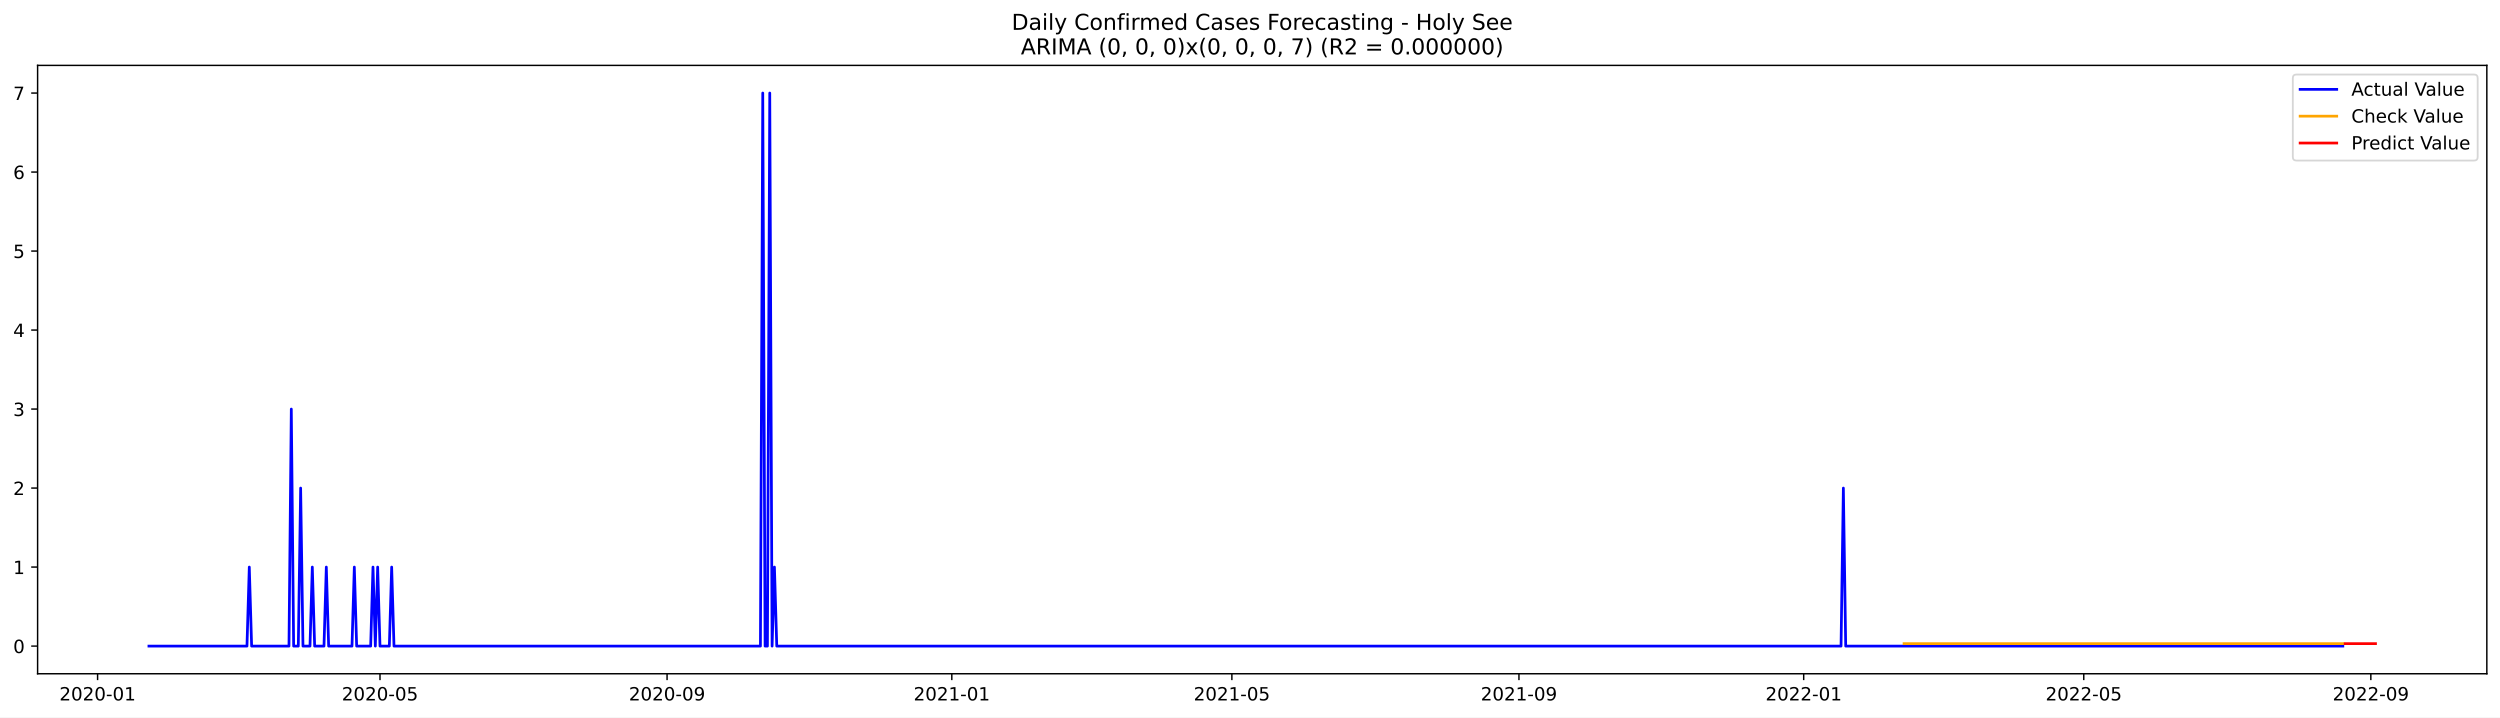
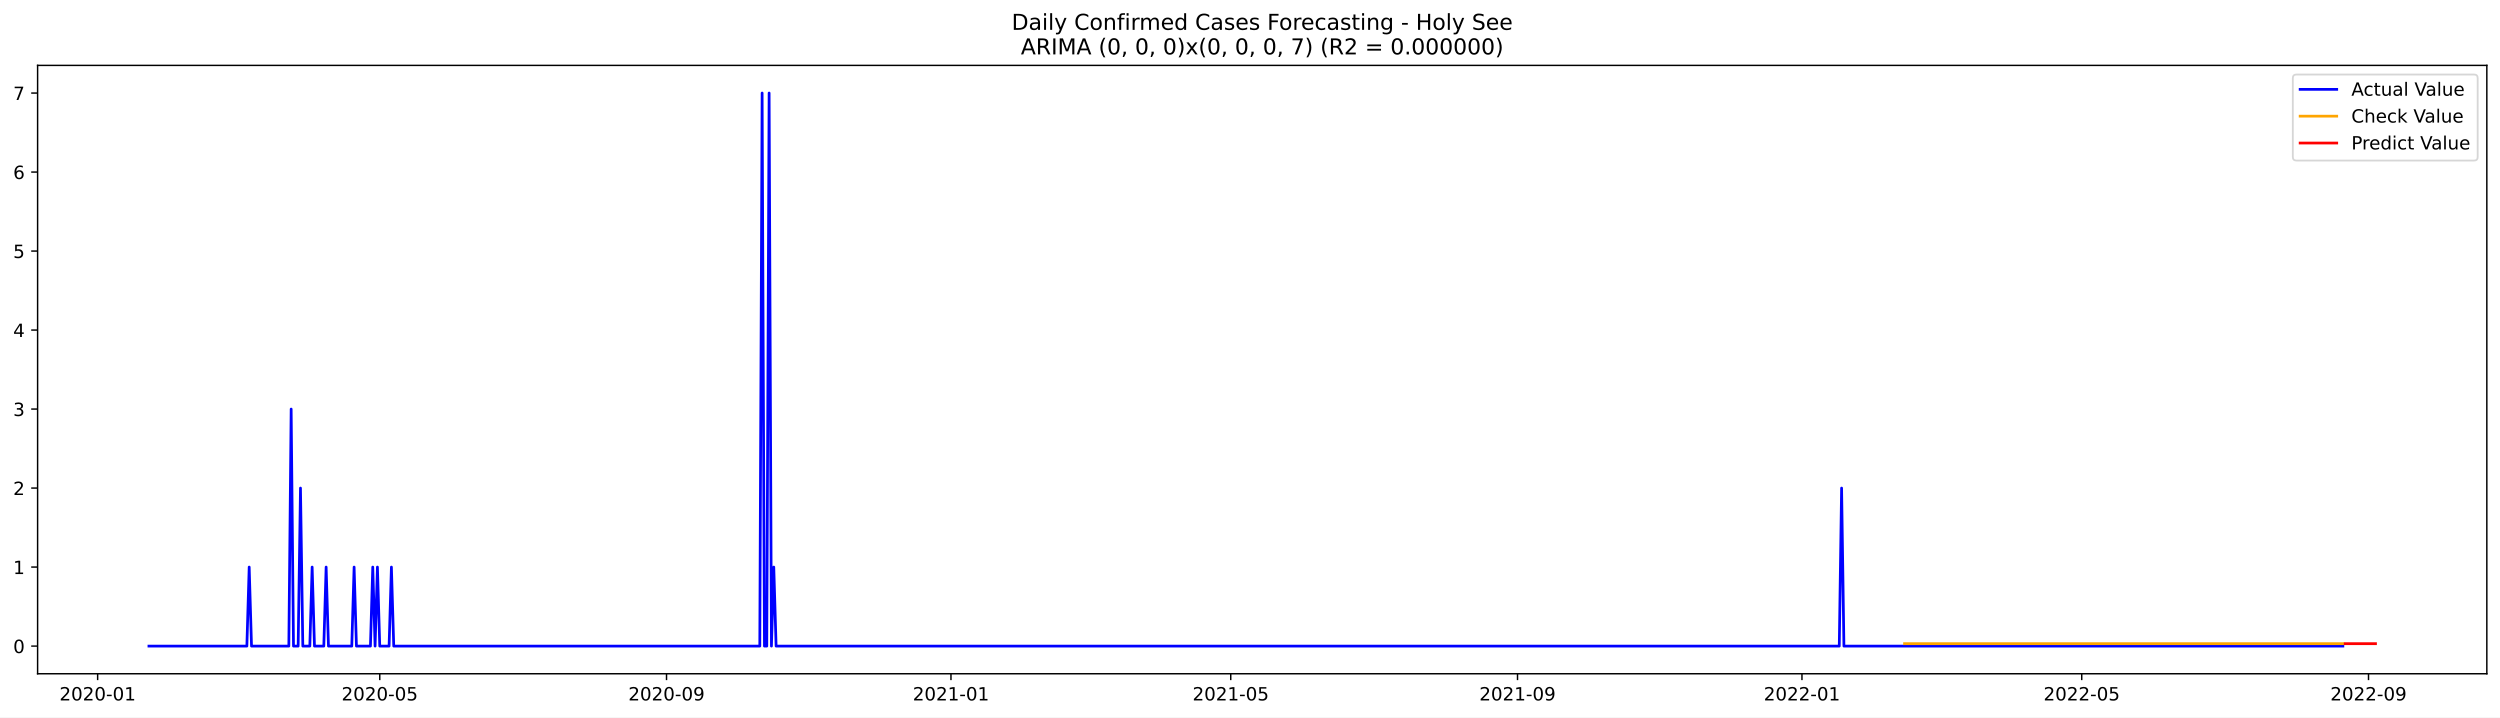
<svg xmlns="http://www.w3.org/2000/svg" xmlns:xlink="http://www.w3.org/1999/xlink" width="1366.963pt" height="392.274pt" viewBox="0 0 1366.963 392.274" version="1.1">
  <defs>
    <style type="text/css">*{stroke-linejoin: round; stroke-linecap: butt}</style>
  </defs>
  <g id="figure_1">
    <g id="patch_1">
      <path d="M 0 392.274  L 1366.963 392.274  L 1366.963 0  L 0 0  z " style="fill: #ffffff" />
    </g>
    <g id="axes_1">
      <g id="patch_2">
        <path d="M 20.562 368.396  L 1359.763 368.396  L 1359.763 35.755  L 20.562 35.755  z " style="fill: #ffffff" />
      </g>
      <g id="matplotlib.axis_1">
        <g id="xtick_1">
          <g id="line2d_1">
            <defs>
-               <path id="m7c134948b4" d="M 0 0  L 0 3.5  " style="stroke: #000000; stroke-width: 0.8" />
+               <path id="m32a6854b67" d="M 0 0  L 0 3.5  " style="stroke: #000000; stroke-width: 0.8" />
            </defs>
            <g>
-               <use xlink:href="#m7c134948b4" x="53.36" y="368.396" style="stroke: #000000; stroke-width: 0.8" />
+               <use xlink:href="#m32a6854b67" x="53.389" y="368.396" style="stroke: #000000; stroke-width: 0.8" />
            </g>
          </g>
          <g id="text_1">
-             <g transform="translate(32.46835 382.9939)scale(0.1 -0.1)">
+             <g transform="translate(32.49775 382.9939)scale(0.1 -0.1)">
              <defs>
                <path id="DejaVuSans-32" d="M 1228 531  L 3431 531  L 3431 0  L 469 0  L 469 531  Q 828 903 1448 1529  Q 2069 2156 2228 2338  Q 2531 2678 2651 2914  Q 2772 3150 2772 3378  Q 2772 3750 2511 3984  Q 2250 4219 1831 4219  Q 1534 4219 1204 4116  Q 875 4013 500 3803  L 500 4441  Q 881 4594 1212 4672  Q 1544 4750 1819 4750  Q 2544 4750 2975 4387  Q 3406 4025 3406 3419  Q 3406 3131 3298 2873  Q 3191 2616 2906 2266  Q 2828 2175 2409 1742  Q 1991 1309 1228 531  z " transform="scale(0.015625)" />
                <path id="DejaVuSans-30" d="M 2034 4250  Q 1547 4250 1301 3770  Q 1056 3291 1056 2328  Q 1056 1369 1301 889  Q 1547 409 2034 409  Q 2525 409 2770 889  Q 3016 1369 3016 2328  Q 3016 3291 2770 3770  Q 2525 4250 2034 4250  z M 2034 4750  Q 2819 4750 3233 4129  Q 3647 3509 3647 2328  Q 3647 1150 3233 529  Q 2819 -91 2034 -91  Q 1250 -91 836 529  Q 422 1150 422 2328  Q 422 3509 836 4129  Q 1250 4750 2034 4750  z " transform="scale(0.015625)" />
                <path id="DejaVuSans-2d" d="M 313 2009  L 1997 2009  L 1997 1497  L 313 1497  L 313 2009  z " transform="scale(0.015625)" />
                <path id="DejaVuSans-31" d="M 794 531  L 1825 531  L 1825 4091  L 703 3866  L 703 4441  L 1819 4666  L 2450 4666  L 2450 531  L 3481 531  L 3481 0  L 794 0  L 794 531  z " transform="scale(0.015625)" />
              </defs>
              <use xlink:href="#DejaVuSans-32" />
              <use xlink:href="#DejaVuSans-30" x="63.623" />
              <use xlink:href="#DejaVuSans-32" x="127.246" />
              <use xlink:href="#DejaVuSans-30" x="190.869" />
              <use xlink:href="#DejaVuSans-2d" x="254.492" />
              <use xlink:href="#DejaVuSans-30" x="290.576" />
              <use xlink:href="#DejaVuSans-31" x="354.199" />
            </g>
          </g>
        </g>
        <g id="xtick_2">
          <g id="line2d_2">
            <g>
-               <use xlink:href="#m7c134948b4" x="207.775" y="368.396" style="stroke: #000000; stroke-width: 0.8" />
+               <use xlink:href="#m32a6854b67" x="207.643" y="368.396" style="stroke: #000000; stroke-width: 0.8" />
            </g>
          </g>
          <g id="text_2">
-             <g transform="translate(186.8834 382.9939)scale(0.1 -0.1)">
+             <g transform="translate(186.7512 382.9939)scale(0.1 -0.1)">
              <defs>
                <path id="DejaVuSans-35" d="M 691 4666  L 3169 4666  L 3169 4134  L 1269 4134  L 1269 2991  Q 1406 3038 1543 3061  Q 1681 3084 1819 3084  Q 2600 3084 3056 2656  Q 3513 2228 3513 1497  Q 3513 744 3044 326  Q 2575 -91 1722 -91  Q 1428 -91 1123 -41  Q 819 9 494 109  L 494 744  Q 775 591 1075 516  Q 1375 441 1709 441  Q 2250 441 2565 725  Q 2881 1009 2881 1497  Q 2881 1984 2565 2268  Q 2250 2553 1709 2553  Q 1456 2553 1204 2497  Q 953 2441 691 2322  L 691 4666  z " transform="scale(0.015625)" />
              </defs>
              <use xlink:href="#DejaVuSans-32" />
              <use xlink:href="#DejaVuSans-30" x="63.623" />
              <use xlink:href="#DejaVuSans-32" x="127.246" />
              <use xlink:href="#DejaVuSans-30" x="190.869" />
              <use xlink:href="#DejaVuSans-2d" x="254.492" />
              <use xlink:href="#DejaVuSans-30" x="290.576" />
              <use xlink:href="#DejaVuSans-35" x="354.199" />
            </g>
          </g>
        </g>
        <g id="xtick_3">
          <g id="line2d_3">
            <g>
-               <use xlink:href="#m7c134948b4" x="364.742" y="368.396" style="stroke: #000000; stroke-width: 0.8" />
+               <use xlink:href="#m32a6854b67" x="364.446" y="368.396" style="stroke: #000000; stroke-width: 0.8" />
            </g>
          </g>
          <g id="text_3">
-             <g transform="translate(343.8509 382.9939)scale(0.1 -0.1)">
+             <g transform="translate(343.5542 382.9939)scale(0.1 -0.1)">
              <defs>
                <path id="DejaVuSans-39" d="M 703 97  L 703 672  Q 941 559 1184 500  Q 1428 441 1663 441  Q 2288 441 2617 861  Q 2947 1281 2994 2138  Q 2813 1869 2534 1725  Q 2256 1581 1919 1581  Q 1219 1581 811 2004  Q 403 2428 403 3163  Q 403 3881 828 4315  Q 1253 4750 1959 4750  Q 2769 4750 3195 4129  Q 3622 3509 3622 2328  Q 3622 1225 3098 567  Q 2575 -91 1691 -91  Q 1453 -91 1209 -44  Q 966 3 703 97  z M 1959 2075  Q 2384 2075 2632 2365  Q 2881 2656 2881 3163  Q 2881 3666 2632 3958  Q 2384 4250 1959 4250  Q 1534 4250 1286 3958  Q 1038 3666 1038 3163  Q 1038 2656 1286 2365  Q 1534 2075 1959 2075  z " transform="scale(0.015625)" />
              </defs>
              <use xlink:href="#DejaVuSans-32" />
              <use xlink:href="#DejaVuSans-30" x="63.623" />
              <use xlink:href="#DejaVuSans-32" x="127.246" />
              <use xlink:href="#DejaVuSans-30" x="190.869" />
              <use xlink:href="#DejaVuSans-2d" x="254.492" />
              <use xlink:href="#DejaVuSans-30" x="290.576" />
              <use xlink:href="#DejaVuSans-39" x="354.199" />
            </g>
          </g>
        </g>
        <g id="xtick_4">
          <g id="line2d_4">
            <g>
-               <use xlink:href="#m7c134948b4" x="520.434" y="368.396" style="stroke: #000000; stroke-width: 0.8" />
+               <use xlink:href="#m32a6854b67" x="519.974" y="368.396" style="stroke: #000000; stroke-width: 0.8" />
            </g>
          </g>
          <g id="text_4">
-             <g transform="translate(499.5421 382.9939)scale(0.1 -0.1)">
+             <g transform="translate(499.0824 382.9939)scale(0.1 -0.1)">
              <use xlink:href="#DejaVuSans-32" />
              <use xlink:href="#DejaVuSans-30" x="63.623" />
              <use xlink:href="#DejaVuSans-32" x="127.246" />
              <use xlink:href="#DejaVuSans-31" x="190.869" />
              <use xlink:href="#DejaVuSans-2d" x="254.492" />
              <use xlink:href="#DejaVuSans-30" x="290.576" />
              <use xlink:href="#DejaVuSans-31" x="354.199" />
            </g>
          </g>
        </g>
        <g id="xtick_5">
          <g id="line2d_5">
            <g>
-               <use xlink:href="#m7c134948b4" x="673.572" y="368.396" style="stroke: #000000; stroke-width: 0.8" />
+               <use xlink:href="#m32a6854b67" x="672.952" y="368.396" style="stroke: #000000; stroke-width: 0.8" />
            </g>
          </g>
          <g id="text_5">
-             <g transform="translate(652.681 382.9939)scale(0.1 -0.1)">
+             <g transform="translate(652.061 382.9939)scale(0.1 -0.1)">
              <use xlink:href="#DejaVuSans-32" />
              <use xlink:href="#DejaVuSans-30" x="63.623" />
              <use xlink:href="#DejaVuSans-32" x="127.246" />
              <use xlink:href="#DejaVuSans-31" x="190.869" />
              <use xlink:href="#DejaVuSans-2d" x="254.492" />
              <use xlink:href="#DejaVuSans-30" x="290.576" />
              <use xlink:href="#DejaVuSans-35" x="354.199" />
            </g>
          </g>
        </g>
        <g id="xtick_6">
          <g id="line2d_6">
            <g>
-               <use xlink:href="#m7c134948b4" x="830.54" y="368.396" style="stroke: #000000; stroke-width: 0.8" />
+               <use xlink:href="#m32a6854b67" x="829.755" y="368.396" style="stroke: #000000; stroke-width: 0.8" />
            </g>
          </g>
          <g id="text_6">
-             <g transform="translate(809.6485 382.9939)scale(0.1 -0.1)">
+             <g transform="translate(808.864 382.9939)scale(0.1 -0.1)">
              <use xlink:href="#DejaVuSans-32" />
              <use xlink:href="#DejaVuSans-30" x="63.623" />
              <use xlink:href="#DejaVuSans-32" x="127.246" />
              <use xlink:href="#DejaVuSans-31" x="190.869" />
              <use xlink:href="#DejaVuSans-2d" x="254.492" />
              <use xlink:href="#DejaVuSans-30" x="290.576" />
              <use xlink:href="#DejaVuSans-39" x="354.199" />
            </g>
          </g>
        </g>
        <g id="xtick_7">
          <g id="line2d_7">
            <g>
-               <use xlink:href="#m7c134948b4" x="986.231" y="368.396" style="stroke: #000000; stroke-width: 0.8" />
+               <use xlink:href="#m32a6854b67" x="985.284" y="368.396" style="stroke: #000000; stroke-width: 0.8" />
            </g>
          </g>
          <g id="text_7">
-             <g transform="translate(965.3397 382.9939)scale(0.1 -0.1)">
+             <g transform="translate(964.3923 382.9939)scale(0.1 -0.1)">
              <use xlink:href="#DejaVuSans-32" />
              <use xlink:href="#DejaVuSans-30" x="63.623" />
              <use xlink:href="#DejaVuSans-32" x="127.246" />
              <use xlink:href="#DejaVuSans-32" x="190.869" />
              <use xlink:href="#DejaVuSans-2d" x="254.492" />
              <use xlink:href="#DejaVuSans-30" x="290.576" />
              <use xlink:href="#DejaVuSans-31" x="354.199" />
            </g>
          </g>
        </g>
        <g id="xtick_8">
          <g id="line2d_8">
            <g>
-               <use xlink:href="#m7c134948b4" x="1139.37" y="368.396" style="stroke: #000000; stroke-width: 0.8" />
+               <use xlink:href="#m32a6854b67" x="1138.262" y="368.396" style="stroke: #000000; stroke-width: 0.8" />
            </g>
          </g>
          <g id="text_8">
-             <g transform="translate(1118.479 382.9939)scale(0.1 -0.1)">
+             <g transform="translate(1117.371 382.9939)scale(0.1 -0.1)">
              <use xlink:href="#DejaVuSans-32" />
              <use xlink:href="#DejaVuSans-30" x="63.623" />
              <use xlink:href="#DejaVuSans-32" x="127.246" />
              <use xlink:href="#DejaVuSans-32" x="190.869" />
              <use xlink:href="#DejaVuSans-2d" x="254.492" />
              <use xlink:href="#DejaVuSans-30" x="290.576" />
              <use xlink:href="#DejaVuSans-35" x="354.199" />
            </g>
          </g>
        </g>
        <g id="xtick_9">
          <g id="line2d_9">
            <g>
-               <use xlink:href="#m7c134948b4" x="1296.337" y="368.396" style="stroke: #000000; stroke-width: 0.8" />
+               <use xlink:href="#m32a6854b67" x="1295.065" y="368.396" style="stroke: #000000; stroke-width: 0.8" />
            </g>
          </g>
          <g id="text_9">
-             <g transform="translate(1275.446 382.9939)scale(0.1 -0.1)">
+             <g transform="translate(1274.174 382.9939)scale(0.1 -0.1)">
              <use xlink:href="#DejaVuSans-32" />
              <use xlink:href="#DejaVuSans-30" x="63.623" />
              <use xlink:href="#DejaVuSans-32" x="127.246" />
              <use xlink:href="#DejaVuSans-32" x="190.869" />
              <use xlink:href="#DejaVuSans-2d" x="254.492" />
              <use xlink:href="#DejaVuSans-30" x="290.576" />
              <use xlink:href="#DejaVuSans-39" x="354.199" />
            </g>
          </g>
        </g>
      </g>
      <g id="matplotlib.axis_2">
        <g id="ytick_1">
          <g id="line2d_10">
            <defs>
-               <path id="me460937e36" d="M 0 0  L -3.5 0  " style="stroke: #000000; stroke-width: 0.8" />
+               <path id="m4311c26db4" d="M 0 0  L -3.5 0  " style="stroke: #000000; stroke-width: 0.8" />
            </defs>
            <g>
-               <use xlink:href="#me460937e36" x="20.562" y="353.276" style="stroke: #000000; stroke-width: 0.8" />
+               <use xlink:href="#m4311c26db4" x="20.562" y="353.276" style="stroke: #000000; stroke-width: 0.8" />
            </g>
          </g>
          <g id="text_10">
            <g transform="translate(7.2 357.0747)scale(0.1 -0.1)">
              <use xlink:href="#DejaVuSans-30" />
            </g>
          </g>
        </g>
        <g id="ytick_2">
          <g id="line2d_11">
            <g>
-               <use xlink:href="#me460937e36" x="20.562" y="310.075" style="stroke: #000000; stroke-width: 0.8" />
+               <use xlink:href="#m4311c26db4" x="20.562" y="310.075" style="stroke: #000000; stroke-width: 0.8" />
            </g>
          </g>
          <g id="text_11">
            <g transform="translate(7.2 313.8747)scale(0.1 -0.1)">
              <use xlink:href="#DejaVuSans-31" />
            </g>
          </g>
        </g>
        <g id="ytick_3">
          <g id="line2d_12">
            <g>
-               <use xlink:href="#me460937e36" x="20.562" y="266.875" style="stroke: #000000; stroke-width: 0.8" />
+               <use xlink:href="#m4311c26db4" x="20.562" y="266.875" style="stroke: #000000; stroke-width: 0.8" />
            </g>
          </g>
          <g id="text_12">
            <g transform="translate(7.2 270.6747)scale(0.1 -0.1)">
              <use xlink:href="#DejaVuSans-32" />
            </g>
          </g>
        </g>
        <g id="ytick_4">
          <g id="line2d_13">
            <g>
-               <use xlink:href="#me460937e36" x="20.562" y="223.675" style="stroke: #000000; stroke-width: 0.8" />
+               <use xlink:href="#m4311c26db4" x="20.562" y="223.675" style="stroke: #000000; stroke-width: 0.8" />
            </g>
          </g>
          <g id="text_13">
            <g transform="translate(7.2 227.4747)scale(0.1 -0.1)">
              <defs>
                <path id="DejaVuSans-33" d="M 2597 2516  Q 3050 2419 3304 2112  Q 3559 1806 3559 1356  Q 3559 666 3084 287  Q 2609 -91 1734 -91  Q 1441 -91 1130 -33  Q 819 25 488 141  L 488 750  Q 750 597 1062 519  Q 1375 441 1716 441  Q 2309 441 2620 675  Q 2931 909 2931 1356  Q 2931 1769 2642 2001  Q 2353 2234 1838 2234  L 1294 2234  L 1294 2753  L 1863 2753  Q 2328 2753 2575 2939  Q 2822 3125 2822 3475  Q 2822 3834 2567 4026  Q 2313 4219 1838 4219  Q 1578 4219 1281 4162  Q 984 4106 628 3988  L 628 4550  Q 988 4650 1302 4700  Q 1616 4750 1894 4750  Q 2613 4750 3031 4423  Q 3450 4097 3450 3541  Q 3450 3153 3228 2886  Q 3006 2619 2597 2516  z " transform="scale(0.015625)" />
              </defs>
              <use xlink:href="#DejaVuSans-33" />
            </g>
          </g>
        </g>
        <g id="ytick_5">
          <g id="line2d_14">
            <g>
-               <use xlink:href="#me460937e36" x="20.562" y="180.476" style="stroke: #000000; stroke-width: 0.8" />
+               <use xlink:href="#m4311c26db4" x="20.562" y="180.476" style="stroke: #000000; stroke-width: 0.8" />
            </g>
          </g>
          <g id="text_14">
            <g transform="translate(7.2 184.2747)scale(0.1 -0.1)">
              <defs>
                <path id="DejaVuSans-34" d="M 2419 4116  L 825 1625  L 2419 1625  L 2419 4116  z M 2253 4666  L 3047 4666  L 3047 1625  L 3713 1625  L 3713 1100  L 3047 1100  L 3047 0  L 2419 0  L 2419 1100  L 313 1100  L 313 1709  L 2253 4666  z " transform="scale(0.015625)" />
              </defs>
              <use xlink:href="#DejaVuSans-34" />
            </g>
          </g>
        </g>
        <g id="ytick_6">
          <g id="line2d_15">
            <g>
-               <use xlink:href="#me460937e36" x="20.562" y="137.275" style="stroke: #000000; stroke-width: 0.8" />
+               <use xlink:href="#m4311c26db4" x="20.562" y="137.275" style="stroke: #000000; stroke-width: 0.8" />
            </g>
          </g>
          <g id="text_15">
            <g transform="translate(7.2 141.0747)scale(0.1 -0.1)">
              <use xlink:href="#DejaVuSans-35" />
            </g>
          </g>
        </g>
        <g id="ytick_7">
          <g id="line2d_16">
            <g>
-               <use xlink:href="#me460937e36" x="20.562" y="94.076" style="stroke: #000000; stroke-width: 0.8" />
+               <use xlink:href="#m4311c26db4" x="20.562" y="94.076" style="stroke: #000000; stroke-width: 0.8" />
            </g>
          </g>
          <g id="text_16">
            <g transform="translate(7.2 97.87472)scale(0.1 -0.1)">
              <defs>
                <path id="DejaVuSans-36" d="M 2113 2584  Q 1688 2584 1439 2293  Q 1191 2003 1191 1497  Q 1191 994 1439 701  Q 1688 409 2113 409  Q 2538 409 2786 701  Q 3034 994 3034 1497  Q 3034 2003 2786 2293  Q 2538 2584 2113 2584  z M 3366 4563  L 3366 3988  Q 3128 4100 2886 4159  Q 2644 4219 2406 4219  Q 1781 4219 1451 3797  Q 1122 3375 1075 2522  Q 1259 2794 1537 2939  Q 1816 3084 2150 3084  Q 2853 3084 3261 2657  Q 3669 2231 3669 1497  Q 3669 778 3244 343  Q 2819 -91 2113 -91  Q 1303 -91 875 529  Q 447 1150 447 2328  Q 447 3434 972 4092  Q 1497 4750 2381 4750  Q 2619 4750 2861 4703  Q 3103 4656 3366 4563  z " transform="scale(0.015625)" />
              </defs>
              <use xlink:href="#DejaVuSans-36" />
            </g>
          </g>
        </g>
        <g id="ytick_8">
          <g id="line2d_17">
            <g>
-               <use xlink:href="#me460937e36" x="20.562" y="50.876" style="stroke: #000000; stroke-width: 0.8" />
+               <use xlink:href="#m4311c26db4" x="20.562" y="50.876" style="stroke: #000000; stroke-width: 0.8" />
            </g>
          </g>
          <g id="text_17">
            <g transform="translate(7.2 54.67472)scale(0.1 -0.1)">
              <defs>
                <path id="DejaVuSans-37" d="M 525 4666  L 3525 4666  L 3525 4397  L 1831 0  L 1172 0  L 2766 4134  L 525 4134  L 525 4666  z " transform="scale(0.015625)" />
              </defs>
              <use xlink:href="#DejaVuSans-37" />
            </g>
          </g>
        </g>
      </g>
      <g id="line2d_18">
-         <path d="M 81.435 353.276  L 135.034 353.276  L 136.31 310.075  L 137.586 353.276  L 158.005 353.276  L 159.281 223.675  L 160.557 353.276  L 163.109 353.276  L 164.385 266.875  L 165.662 353.276  L 169.49 353.276  L 170.766 310.075  L 172.042 353.276  L 177.147 353.276  L 178.423 310.075  L 179.699 353.276  L 192.461 353.276  L 193.737 310.075  L 195.013 353.276  L 202.67 353.276  L 203.946 310.075  L 205.223 353.276  L 206.499 310.075  L 207.775 353.276  L 212.879 353.276  L 214.156 310.075  L 215.432 353.276  L 415.789 353.276  L 417.065 50.876  L 418.341 353.276  L 419.617 353.276  L 420.893 50.876  L 422.169 353.276  L 423.446 310.075  L 424.722 353.276  L 1006.65 353.276  L 1007.926 266.875  L 1009.202 353.276  L 1281.024 353.276  L 1281.024 353.276  " clip-path="url(#pff44c7603a)" style="fill: none; stroke: #0000ff; stroke-width: 1.5; stroke-linecap: square" />
+         <path d="M 81.435 353.276  L 134.978 353.276  L 136.253 310.075  L 137.527 353.276  L 157.925 353.276  L 159.199 223.675  L 160.474 353.276  L 163.024 353.276  L 164.299 266.875  L 165.573 353.276  L 169.398 353.276  L 170.673 310.075  L 171.948 353.276  L 177.047 353.276  L 178.322 310.075  L 179.596 353.276  L 192.345 353.276  L 193.62 310.075  L 194.894 353.276  L 202.543 353.276  L 203.818 310.075  L 205.093 353.276  L 206.368 310.075  L 207.643 353.276  L 212.742 353.276  L 214.017 310.075  L 215.291 353.276  L 415.438 353.276  L 416.713 50.876  L 417.988 353.276  L 419.263 353.276  L 420.538 50.876  L 421.813 353.276  L 423.087 310.075  L 424.362 353.276  L 1005.681 353.276  L 1006.956 266.875  L 1008.23 353.276  L 1281.042 353.276  L 1281.042 353.276  " clip-path="url(#pfc7b8357af)" style="fill: none; stroke: #0000ff; stroke-width: 1.5; stroke-linecap: square" />
      </g>
      <g id="line2d_19">
-         <path d="M 1041.106 351.944  L 1281.024 351.944  L 1281.024 351.944  " clip-path="url(#pff44c7603a)" style="fill: none; stroke: #ffa500; stroke-width: 1.5; stroke-linecap: square" />
+         <path d="M 1041.376 351.946  L 1281.042 351.946  L 1281.042 351.946  " clip-path="url(#pfc7b8357af)" style="fill: none; stroke: #ffa500; stroke-width: 1.5; stroke-linecap: square" />
      </g>
      <g id="line2d_20">
-         <path d="M 1282.3 351.944  L 1283.576 351.944  L 1284.852 351.944  L 1286.128 351.944  L 1287.404 351.944  L 1288.681 351.944  L 1289.957 351.944  L 1291.233 351.944  L 1292.509 351.944  L 1293.785 351.944  L 1295.061 351.944  L 1296.337 351.944  L 1297.614 351.944  L 1298.89 351.944  " clip-path="url(#pff44c7603a)" style="fill: none; stroke: #ff0000; stroke-width: 1.5; stroke-linecap: square" />
+         <path d="M 1282.317 351.946  L 1283.592 351.946  L 1284.867 351.946  L 1286.142 351.946  L 1287.416 351.946  L 1288.691 351.946  L 1289.966 351.946  L 1291.241 351.946  L 1292.516 351.946  L 1293.79 351.946  L 1295.065 351.946  L 1296.34 351.946  L 1297.615 351.946  L 1298.89 351.946  " clip-path="url(#pfc7b8357af)" style="fill: none; stroke: #ff0000; stroke-width: 1.5; stroke-linecap: square" />
      </g>
      <g id="patch_3">
        <path d="M 20.562 368.396  L 20.562 35.755  " style="fill: none; stroke: #000000; stroke-width: 0.8; stroke-linejoin: miter; stroke-linecap: square" />
      </g>
      <g id="patch_4">
        <path d="M 1359.763 368.396  L 1359.763 35.755  " style="fill: none; stroke: #000000; stroke-width: 0.8; stroke-linejoin: miter; stroke-linecap: square" />
      </g>
      <g id="patch_5">
        <path d="M 20.562 368.396  L 1359.763 368.396  " style="fill: none; stroke: #000000; stroke-width: 0.8; stroke-linejoin: miter; stroke-linecap: square" />
      </g>
      <g id="patch_6">
        <path d="M 20.562 35.755  L 1359.763 35.755  " style="fill: none; stroke: #000000; stroke-width: 0.8; stroke-linejoin: miter; stroke-linecap: square" />
      </g>
      <g id="text_18">
        <g transform="translate(553.1609 16.31812)scale(0.12 -0.12)">
          <defs>
            <path id="DejaVuSans-44" d="M 1259 4147  L 1259 519  L 2022 519  Q 2988 519 3436 956  Q 3884 1394 3884 2338  Q 3884 3275 3436 3711  Q 2988 4147 2022 4147  L 1259 4147  z M 628 4666  L 1925 4666  Q 3281 4666 3915 4102  Q 4550 3538 4550 2338  Q 4550 1131 3912 565  Q 3275 0 1925 0  L 628 0  L 628 4666  z " transform="scale(0.015625)" />
            <path id="DejaVuSans-61" d="M 2194 1759  Q 1497 1759 1228 1600  Q 959 1441 959 1056  Q 959 750 1161 570  Q 1363 391 1709 391  Q 2188 391 2477 730  Q 2766 1069 2766 1631  L 2766 1759  L 2194 1759  z M 3341 1997  L 3341 0  L 2766 0  L 2766 531  Q 2569 213 2275 61  Q 1981 -91 1556 -91  Q 1019 -91 701 211  Q 384 513 384 1019  Q 384 1609 779 1909  Q 1175 2209 1959 2209  L 2766 2209  L 2766 2266  Q 2766 2663 2505 2880  Q 2244 3097 1772 3097  Q 1472 3097 1187 3025  Q 903 2953 641 2809  L 641 3341  Q 956 3463 1253 3523  Q 1550 3584 1831 3584  Q 2591 3584 2966 3190  Q 3341 2797 3341 1997  z " transform="scale(0.015625)" />
            <path id="DejaVuSans-69" d="M 603 3500  L 1178 3500  L 1178 0  L 603 0  L 603 3500  z M 603 4863  L 1178 4863  L 1178 4134  L 603 4134  L 603 4863  z " transform="scale(0.015625)" />
            <path id="DejaVuSans-6c" d="M 603 4863  L 1178 4863  L 1178 0  L 603 0  L 603 4863  z " transform="scale(0.015625)" />
            <path id="DejaVuSans-79" d="M 2059 -325  Q 1816 -950 1584 -1140  Q 1353 -1331 966 -1331  L 506 -1331  L 506 -850  L 844 -850  Q 1081 -850 1212 -737  Q 1344 -625 1503 -206  L 1606 56  L 191 3500  L 800 3500  L 1894 763  L 2988 3500  L 3597 3500  L 2059 -325  z " transform="scale(0.015625)" />
            <path id="DejaVuSans-20" transform="scale(0.015625)" />
            <path id="DejaVuSans-43" d="M 4122 4306  L 4122 3641  Q 3803 3938 3442 4084  Q 3081 4231 2675 4231  Q 1875 4231 1450 3742  Q 1025 3253 1025 2328  Q 1025 1406 1450 917  Q 1875 428 2675 428  Q 3081 428 3442 575  Q 3803 722 4122 1019  L 4122 359  Q 3791 134 3420 21  Q 3050 -91 2638 -91  Q 1578 -91 968 557  Q 359 1206 359 2328  Q 359 3453 968 4101  Q 1578 4750 2638 4750  Q 3056 4750 3426 4639  Q 3797 4528 4122 4306  z " transform="scale(0.015625)" />
            <path id="DejaVuSans-6f" d="M 1959 3097  Q 1497 3097 1228 2736  Q 959 2375 959 1747  Q 959 1119 1226 758  Q 1494 397 1959 397  Q 2419 397 2687 759  Q 2956 1122 2956 1747  Q 2956 2369 2687 2733  Q 2419 3097 1959 3097  z M 1959 3584  Q 2709 3584 3137 3096  Q 3566 2609 3566 1747  Q 3566 888 3137 398  Q 2709 -91 1959 -91  Q 1206 -91 779 398  Q 353 888 353 1747  Q 353 2609 779 3096  Q 1206 3584 1959 3584  z " transform="scale(0.015625)" />
            <path id="DejaVuSans-6e" d="M 3513 2113  L 3513 0  L 2938 0  L 2938 2094  Q 2938 2591 2744 2837  Q 2550 3084 2163 3084  Q 1697 3084 1428 2787  Q 1159 2491 1159 1978  L 1159 0  L 581 0  L 581 3500  L 1159 3500  L 1159 2956  Q 1366 3272 1645 3428  Q 1925 3584 2291 3584  Q 2894 3584 3203 3211  Q 3513 2838 3513 2113  z " transform="scale(0.015625)" />
            <path id="DejaVuSans-66" d="M 2375 4863  L 2375 4384  L 1825 4384  Q 1516 4384 1395 4259  Q 1275 4134 1275 3809  L 1275 3500  L 2222 3500  L 2222 3053  L 1275 3053  L 1275 0  L 697 0  L 697 3053  L 147 3053  L 147 3500  L 697 3500  L 697 3744  Q 697 4328 969 4595  Q 1241 4863 1831 4863  L 2375 4863  z " transform="scale(0.015625)" />
            <path id="DejaVuSans-72" d="M 2631 2963  Q 2534 3019 2420 3045  Q 2306 3072 2169 3072  Q 1681 3072 1420 2755  Q 1159 2438 1159 1844  L 1159 0  L 581 0  L 581 3500  L 1159 3500  L 1159 2956  Q 1341 3275 1631 3429  Q 1922 3584 2338 3584  Q 2397 3584 2469 3576  Q 2541 3569 2628 3553  L 2631 2963  z " transform="scale(0.015625)" />
            <path id="DejaVuSans-6d" d="M 3328 2828  Q 3544 3216 3844 3400  Q 4144 3584 4550 3584  Q 5097 3584 5394 3201  Q 5691 2819 5691 2113  L 5691 0  L 5113 0  L 5113 2094  Q 5113 2597 4934 2840  Q 4756 3084 4391 3084  Q 3944 3084 3684 2787  Q 3425 2491 3425 1978  L 3425 0  L 2847 0  L 2847 2094  Q 2847 2600 2669 2842  Q 2491 3084 2119 3084  Q 1678 3084 1418 2786  Q 1159 2488 1159 1978  L 1159 0  L 581 0  L 581 3500  L 1159 3500  L 1159 2956  Q 1356 3278 1631 3431  Q 1906 3584 2284 3584  Q 2666 3584 2933 3390  Q 3200 3197 3328 2828  z " transform="scale(0.015625)" />
            <path id="DejaVuSans-65" d="M 3597 1894  L 3597 1613  L 953 1613  Q 991 1019 1311 708  Q 1631 397 2203 397  Q 2534 397 2845 478  Q 3156 559 3463 722  L 3463 178  Q 3153 47 2828 -22  Q 2503 -91 2169 -91  Q 1331 -91 842 396  Q 353 884 353 1716  Q 353 2575 817 3079  Q 1281 3584 2069 3584  Q 2775 3584 3186 3129  Q 3597 2675 3597 1894  z M 3022 2063  Q 3016 2534 2758 2815  Q 2500 3097 2075 3097  Q 1594 3097 1305 2825  Q 1016 2553 972 2059  L 3022 2063  z " transform="scale(0.015625)" />
            <path id="DejaVuSans-64" d="M 2906 2969  L 2906 4863  L 3481 4863  L 3481 0  L 2906 0  L 2906 525  Q 2725 213 2448 61  Q 2172 -91 1784 -91  Q 1150 -91 751 415  Q 353 922 353 1747  Q 353 2572 751 3078  Q 1150 3584 1784 3584  Q 2172 3584 2448 3432  Q 2725 3281 2906 2969  z M 947 1747  Q 947 1113 1208 752  Q 1469 391 1925 391  Q 2381 391 2643 752  Q 2906 1113 2906 1747  Q 2906 2381 2643 2742  Q 2381 3103 1925 3103  Q 1469 3103 1208 2742  Q 947 2381 947 1747  z " transform="scale(0.015625)" />
            <path id="DejaVuSans-73" d="M 2834 3397  L 2834 2853  Q 2591 2978 2328 3040  Q 2066 3103 1784 3103  Q 1356 3103 1142 2972  Q 928 2841 928 2578  Q 928 2378 1081 2264  Q 1234 2150 1697 2047  L 1894 2003  Q 2506 1872 2764 1633  Q 3022 1394 3022 966  Q 3022 478 2636 193  Q 2250 -91 1575 -91  Q 1294 -91 989 -36  Q 684 19 347 128  L 347 722  Q 666 556 975 473  Q 1284 391 1588 391  Q 1994 391 2212 530  Q 2431 669 2431 922  Q 2431 1156 2273 1281  Q 2116 1406 1581 1522  L 1381 1569  Q 847 1681 609 1914  Q 372 2147 372 2553  Q 372 3047 722 3315  Q 1072 3584 1716 3584  Q 2034 3584 2315 3537  Q 2597 3491 2834 3397  z " transform="scale(0.015625)" />
            <path id="DejaVuSans-46" d="M 628 4666  L 3309 4666  L 3309 4134  L 1259 4134  L 1259 2759  L 3109 2759  L 3109 2228  L 1259 2228  L 1259 0  L 628 0  L 628 4666  z " transform="scale(0.015625)" />
            <path id="DejaVuSans-63" d="M 3122 3366  L 3122 2828  Q 2878 2963 2633 3030  Q 2388 3097 2138 3097  Q 1578 3097 1268 2742  Q 959 2388 959 1747  Q 959 1106 1268 751  Q 1578 397 2138 397  Q 2388 397 2633 464  Q 2878 531 3122 666  L 3122 134  Q 2881 22 2623 -34  Q 2366 -91 2075 -91  Q 1284 -91 818 406  Q 353 903 353 1747  Q 353 2603 823 3093  Q 1294 3584 2113 3584  Q 2378 3584 2631 3529  Q 2884 3475 3122 3366  z " transform="scale(0.015625)" />
            <path id="DejaVuSans-74" d="M 1172 4494  L 1172 3500  L 2356 3500  L 2356 3053  L 1172 3053  L 1172 1153  Q 1172 725 1289 603  Q 1406 481 1766 481  L 2356 481  L 2356 0  L 1766 0  Q 1100 0 847 248  Q 594 497 594 1153  L 594 3053  L 172 3053  L 172 3500  L 594 3500  L 594 4494  L 1172 4494  z " transform="scale(0.015625)" />
            <path id="DejaVuSans-67" d="M 2906 1791  Q 2906 2416 2648 2759  Q 2391 3103 1925 3103  Q 1463 3103 1205 2759  Q 947 2416 947 1791  Q 947 1169 1205 825  Q 1463 481 1925 481  Q 2391 481 2648 825  Q 2906 1169 2906 1791  z M 3481 434  Q 3481 -459 3084 -895  Q 2688 -1331 1869 -1331  Q 1566 -1331 1297 -1286  Q 1028 -1241 775 -1147  L 775 -588  Q 1028 -725 1275 -790  Q 1522 -856 1778 -856  Q 2344 -856 2625 -561  Q 2906 -266 2906 331  L 2906 616  Q 2728 306 2450 153  Q 2172 0 1784 0  Q 1141 0 747 490  Q 353 981 353 1791  Q 353 2603 747 3093  Q 1141 3584 1784 3584  Q 2172 3584 2450 3431  Q 2728 3278 2906 2969  L 2906 3500  L 3481 3500  L 3481 434  z " transform="scale(0.015625)" />
            <path id="DejaVuSans-48" d="M 628 4666  L 1259 4666  L 1259 2753  L 3553 2753  L 3553 4666  L 4184 4666  L 4184 0  L 3553 0  L 3553 2222  L 1259 2222  L 1259 0  L 628 0  L 628 4666  z " transform="scale(0.015625)" />
            <path id="DejaVuSans-53" d="M 3425 4513  L 3425 3897  Q 3066 4069 2747 4153  Q 2428 4238 2131 4238  Q 1616 4238 1336 4038  Q 1056 3838 1056 3469  Q 1056 3159 1242 3001  Q 1428 2844 1947 2747  L 2328 2669  Q 3034 2534 3370 2195  Q 3706 1856 3706 1288  Q 3706 609 3251 259  Q 2797 -91 1919 -91  Q 1588 -91 1214 -16  Q 841 59 441 206  L 441 856  Q 825 641 1194 531  Q 1563 422 1919 422  Q 2459 422 2753 634  Q 3047 847 3047 1241  Q 3047 1584 2836 1778  Q 2625 1972 2144 2069  L 1759 2144  Q 1053 2284 737 2584  Q 422 2884 422 3419  Q 422 4038 858 4394  Q 1294 4750 2059 4750  Q 2388 4750 2728 4690  Q 3069 4631 3425 4513  z " transform="scale(0.015625)" />
          </defs>
          <use xlink:href="#DejaVuSans-44" />
          <use xlink:href="#DejaVuSans-61" x="77.002" />
          <use xlink:href="#DejaVuSans-69" x="138.281" />
          <use xlink:href="#DejaVuSans-6c" x="166.064" />
          <use xlink:href="#DejaVuSans-79" x="193.848" />
          <use xlink:href="#DejaVuSans-20" x="253.027" />
          <use xlink:href="#DejaVuSans-43" x="284.814" />
          <use xlink:href="#DejaVuSans-6f" x="354.639" />
          <use xlink:href="#DejaVuSans-6e" x="415.82" />
          <use xlink:href="#DejaVuSans-66" x="479.199" />
          <use xlink:href="#DejaVuSans-69" x="514.404" />
          <use xlink:href="#DejaVuSans-72" x="542.188" />
          <use xlink:href="#DejaVuSans-6d" x="581.551" />
          <use xlink:href="#DejaVuSans-65" x="678.963" />
          <use xlink:href="#DejaVuSans-64" x="740.486" />
          <use xlink:href="#DejaVuSans-20" x="803.963" />
          <use xlink:href="#DejaVuSans-43" x="835.75" />
          <use xlink:href="#DejaVuSans-61" x="905.574" />
          <use xlink:href="#DejaVuSans-73" x="966.854" />
          <use xlink:href="#DejaVuSans-65" x="1018.953" />
          <use xlink:href="#DejaVuSans-73" x="1080.477" />
          <use xlink:href="#DejaVuSans-20" x="1132.576" />
          <use xlink:href="#DejaVuSans-46" x="1164.363" />
          <use xlink:href="#DejaVuSans-6f" x="1218.258" />
          <use xlink:href="#DejaVuSans-72" x="1279.439" />
          <use xlink:href="#DejaVuSans-65" x="1318.303" />
          <use xlink:href="#DejaVuSans-63" x="1379.826" />
          <use xlink:href="#DejaVuSans-61" x="1434.807" />
          <use xlink:href="#DejaVuSans-73" x="1496.086" />
          <use xlink:href="#DejaVuSans-74" x="1548.186" />
          <use xlink:href="#DejaVuSans-69" x="1587.395" />
          <use xlink:href="#DejaVuSans-6e" x="1615.178" />
          <use xlink:href="#DejaVuSans-67" x="1678.557" />
          <use xlink:href="#DejaVuSans-20" x="1742.033" />
          <use xlink:href="#DejaVuSans-2d" x="1773.82" />
          <use xlink:href="#DejaVuSans-20" x="1809.904" />
          <use xlink:href="#DejaVuSans-48" x="1841.691" />
          <use xlink:href="#DejaVuSans-6f" x="1916.887" />
          <use xlink:href="#DejaVuSans-6c" x="1978.068" />
          <use xlink:href="#DejaVuSans-79" x="2005.852" />
          <use xlink:href="#DejaVuSans-20" x="2065.031" />
          <use xlink:href="#DejaVuSans-53" x="2096.818" />
          <use xlink:href="#DejaVuSans-65" x="2160.295" />
          <use xlink:href="#DejaVuSans-65" x="2221.818" />
        </g>
        <g transform="translate(558.1784 29.7555)scale(0.12 -0.12)">
          <defs>
            <path id="DejaVuSans-41" d="M 2188 4044  L 1331 1722  L 3047 1722  L 2188 4044  z M 1831 4666  L 2547 4666  L 4325 0  L 3669 0  L 3244 1197  L 1141 1197  L 716 0  L 50 0  L 1831 4666  z " transform="scale(0.015625)" />
            <path id="DejaVuSans-52" d="M 2841 2188  Q 3044 2119 3236 1894  Q 3428 1669 3622 1275  L 4263 0  L 3584 0  L 2988 1197  Q 2756 1666 2539 1819  Q 2322 1972 1947 1972  L 1259 1972  L 1259 0  L 628 0  L 628 4666  L 2053 4666  Q 2853 4666 3247 4331  Q 3641 3997 3641 3322  Q 3641 2881 3436 2590  Q 3231 2300 2841 2188  z M 1259 4147  L 1259 2491  L 2053 2491  Q 2509 2491 2742 2702  Q 2975 2913 2975 3322  Q 2975 3731 2742 3939  Q 2509 4147 2053 4147  L 1259 4147  z " transform="scale(0.015625)" />
            <path id="DejaVuSans-49" d="M 628 4666  L 1259 4666  L 1259 0  L 628 0  L 628 4666  z " transform="scale(0.015625)" />
            <path id="DejaVuSans-4d" d="M 628 4666  L 1569 4666  L 2759 1491  L 3956 4666  L 4897 4666  L 4897 0  L 4281 0  L 4281 4097  L 3078 897  L 2444 897  L 1241 4097  L 1241 0  L 628 0  L 628 4666  z " transform="scale(0.015625)" />
            <path id="DejaVuSans-28" d="M 1984 4856  Q 1566 4138 1362 3434  Q 1159 2731 1159 2009  Q 1159 1288 1364 580  Q 1569 -128 1984 -844  L 1484 -844  Q 1016 -109 783 600  Q 550 1309 550 2009  Q 550 2706 781 3412  Q 1013 4119 1484 4856  L 1984 4856  z " transform="scale(0.015625)" />
            <path id="DejaVuSans-2c" d="M 750 794  L 1409 794  L 1409 256  L 897 -744  L 494 -744  L 750 256  L 750 794  z " transform="scale(0.015625)" />
            <path id="DejaVuSans-29" d="M 513 4856  L 1013 4856  Q 1481 4119 1714 3412  Q 1947 2706 1947 2009  Q 1947 1309 1714 600  Q 1481 -109 1013 -844  L 513 -844  Q 928 -128 1133 580  Q 1338 1288 1338 2009  Q 1338 2731 1133 3434  Q 928 4138 513 4856  z " transform="scale(0.015625)" />
            <path id="DejaVuSans-78" d="M 3513 3500  L 2247 1797  L 3578 0  L 2900 0  L 1881 1375  L 863 0  L 184 0  L 1544 1831  L 300 3500  L 978 3500  L 1906 2253  L 2834 3500  L 3513 3500  z " transform="scale(0.015625)" />
            <path id="DejaVuSans-3d" d="M 678 2906  L 4684 2906  L 4684 2381  L 678 2381  L 678 2906  z M 678 1631  L 4684 1631  L 4684 1100  L 678 1100  L 678 1631  z " transform="scale(0.015625)" />
            <path id="DejaVuSans-2e" d="M 684 794  L 1344 794  L 1344 0  L 684 0  L 684 794  z " transform="scale(0.015625)" />
          </defs>
          <use xlink:href="#DejaVuSans-41" />
          <use xlink:href="#DejaVuSans-52" x="68.408" />
          <use xlink:href="#DejaVuSans-49" x="137.891" />
          <use xlink:href="#DejaVuSans-4d" x="167.383" />
          <use xlink:href="#DejaVuSans-41" x="253.662" />
          <use xlink:href="#DejaVuSans-20" x="322.07" />
          <use xlink:href="#DejaVuSans-28" x="353.857" />
          <use xlink:href="#DejaVuSans-30" x="392.871" />
          <use xlink:href="#DejaVuSans-2c" x="456.494" />
          <use xlink:href="#DejaVuSans-20" x="488.281" />
          <use xlink:href="#DejaVuSans-30" x="520.068" />
          <use xlink:href="#DejaVuSans-2c" x="583.691" />
          <use xlink:href="#DejaVuSans-20" x="615.479" />
          <use xlink:href="#DejaVuSans-30" x="647.266" />
          <use xlink:href="#DejaVuSans-29" x="710.889" />
          <use xlink:href="#DejaVuSans-78" x="749.902" />
          <use xlink:href="#DejaVuSans-28" x="809.082" />
          <use xlink:href="#DejaVuSans-30" x="848.096" />
          <use xlink:href="#DejaVuSans-2c" x="911.719" />
          <use xlink:href="#DejaVuSans-20" x="943.506" />
          <use xlink:href="#DejaVuSans-30" x="975.293" />
          <use xlink:href="#DejaVuSans-2c" x="1038.916" />
          <use xlink:href="#DejaVuSans-20" x="1070.703" />
          <use xlink:href="#DejaVuSans-30" x="1102.49" />
          <use xlink:href="#DejaVuSans-2c" x="1166.113" />
          <use xlink:href="#DejaVuSans-20" x="1197.9" />
          <use xlink:href="#DejaVuSans-37" x="1229.688" />
          <use xlink:href="#DejaVuSans-29" x="1293.311" />
          <use xlink:href="#DejaVuSans-20" x="1332.324" />
          <use xlink:href="#DejaVuSans-28" x="1364.111" />
          <use xlink:href="#DejaVuSans-52" x="1403.125" />
          <use xlink:href="#DejaVuSans-32" x="1472.607" />
          <use xlink:href="#DejaVuSans-20" x="1536.23" />
          <use xlink:href="#DejaVuSans-3d" x="1568.018" />
          <use xlink:href="#DejaVuSans-20" x="1651.807" />
          <use xlink:href="#DejaVuSans-30" x="1683.594" />
          <use xlink:href="#DejaVuSans-2e" x="1747.217" />
          <use xlink:href="#DejaVuSans-30" x="1779.004" />
          <use xlink:href="#DejaVuSans-30" x="1842.627" />
          <use xlink:href="#DejaVuSans-30" x="1906.25" />
          <use xlink:href="#DejaVuSans-30" x="1969.873" />
          <use xlink:href="#DejaVuSans-30" x="2033.496" />
          <use xlink:href="#DejaVuSans-30" x="2097.119" />
          <use xlink:href="#DejaVuSans-29" x="2160.742" />
        </g>
      </g>
      <g id="legend_1">
        <g id="patch_7">
          <path d="M 1255.683 87.79  L 1352.763 87.79  Q 1354.763 87.79 1354.763 85.79  L 1354.763 42.755  Q 1354.763 40.755 1352.763 40.755  L 1255.683 40.755  Q 1253.683 40.755 1253.683 42.755  L 1253.683 85.79  Q 1253.683 87.79 1255.683 87.79  z " style="fill: #ffffff; opacity: 0.8; stroke: #cccccc; stroke-linejoin: miter" />
        </g>
        <g id="line2d_21">
          <path d="M 1257.683 48.854  L 1267.683 48.854  L 1277.683 48.854  " style="fill: none; stroke: #0000ff; stroke-width: 1.5; stroke-linecap: square" />
        </g>
        <g id="text_19">
          <g transform="translate(1285.683 52.35394)scale(0.1 -0.1)">
            <defs>
              <path id="DejaVuSans-75" d="M 544 1381  L 544 3500  L 1119 3500  L 1119 1403  Q 1119 906 1312 657  Q 1506 409 1894 409  Q 2359 409 2629 706  Q 2900 1003 2900 1516  L 2900 3500  L 3475 3500  L 3475 0  L 2900 0  L 2900 538  Q 2691 219 2414 64  Q 2138 -91 1772 -91  Q 1169 -91 856 284  Q 544 659 544 1381  z M 1991 3584  L 1991 3584  z " transform="scale(0.015625)" />
              <path id="DejaVuSans-56" d="M 1831 0  L 50 4666  L 709 4666  L 2188 738  L 3669 4666  L 4325 4666  L 2547 0  L 1831 0  z " transform="scale(0.015625)" />
            </defs>
            <use xlink:href="#DejaVuSans-41" />
            <use xlink:href="#DejaVuSans-63" x="66.658" />
            <use xlink:href="#DejaVuSans-74" x="121.639" />
            <use xlink:href="#DejaVuSans-75" x="160.848" />
            <use xlink:href="#DejaVuSans-61" x="224.227" />
            <use xlink:href="#DejaVuSans-6c" x="285.506" />
            <use xlink:href="#DejaVuSans-20" x="313.289" />
            <use xlink:href="#DejaVuSans-56" x="345.076" />
            <use xlink:href="#DejaVuSans-61" x="405.734" />
            <use xlink:href="#DejaVuSans-6c" x="467.014" />
            <use xlink:href="#DejaVuSans-75" x="494.797" />
            <use xlink:href="#DejaVuSans-65" x="558.176" />
          </g>
        </g>
        <g id="line2d_22">
          <path d="M 1257.683 63.532  L 1267.683 63.532  L 1277.683 63.532  " style="fill: none; stroke: #ffa500; stroke-width: 1.5; stroke-linecap: square" />
        </g>
        <g id="text_20">
          <g transform="translate(1285.683 67.03206)scale(0.1 -0.1)">
            <defs>
              <path id="DejaVuSans-68" d="M 3513 2113  L 3513 0  L 2938 0  L 2938 2094  Q 2938 2591 2744 2837  Q 2550 3084 2163 3084  Q 1697 3084 1428 2787  Q 1159 2491 1159 1978  L 1159 0  L 581 0  L 581 4863  L 1159 4863  L 1159 2956  Q 1366 3272 1645 3428  Q 1925 3584 2291 3584  Q 2894 3584 3203 3211  Q 3513 2838 3513 2113  z " transform="scale(0.015625)" />
              <path id="DejaVuSans-6b" d="M 581 4863  L 1159 4863  L 1159 1991  L 2875 3500  L 3609 3500  L 1753 1863  L 3688 0  L 2938 0  L 1159 1709  L 1159 0  L 581 0  L 581 4863  z " transform="scale(0.015625)" />
            </defs>
            <use xlink:href="#DejaVuSans-43" />
            <use xlink:href="#DejaVuSans-68" x="69.824" />
            <use xlink:href="#DejaVuSans-65" x="133.203" />
            <use xlink:href="#DejaVuSans-63" x="194.727" />
            <use xlink:href="#DejaVuSans-6b" x="249.707" />
            <use xlink:href="#DejaVuSans-20" x="307.617" />
            <use xlink:href="#DejaVuSans-56" x="339.404" />
            <use xlink:href="#DejaVuSans-61" x="400.062" />
            <use xlink:href="#DejaVuSans-6c" x="461.342" />
            <use xlink:href="#DejaVuSans-75" x="489.125" />
            <use xlink:href="#DejaVuSans-65" x="552.504" />
          </g>
        </g>
        <g id="line2d_23">
          <path d="M 1257.683 78.21  L 1267.683 78.21  L 1277.683 78.21  " style="fill: none; stroke: #ff0000; stroke-width: 1.5; stroke-linecap: square" />
        </g>
        <g id="text_21">
          <g transform="translate(1285.683 81.71019)scale(0.1 -0.1)">
            <defs>
              <path id="DejaVuSans-50" d="M 1259 4147  L 1259 2394  L 2053 2394  Q 2494 2394 2734 2622  Q 2975 2850 2975 3272  Q 2975 3691 2734 3919  Q 2494 4147 2053 4147  L 1259 4147  z M 628 4666  L 2053 4666  Q 2838 4666 3239 4311  Q 3641 3956 3641 3272  Q 3641 2581 3239 2228  Q 2838 1875 2053 1875  L 1259 1875  L 1259 0  L 628 0  L 628 4666  z " transform="scale(0.015625)" />
            </defs>
            <use xlink:href="#DejaVuSans-50" />
            <use xlink:href="#DejaVuSans-72" x="58.553" />
            <use xlink:href="#DejaVuSans-65" x="97.416" />
            <use xlink:href="#DejaVuSans-64" x="158.939" />
            <use xlink:href="#DejaVuSans-69" x="222.416" />
            <use xlink:href="#DejaVuSans-63" x="250.199" />
            <use xlink:href="#DejaVuSans-74" x="305.18" />
            <use xlink:href="#DejaVuSans-20" x="344.389" />
            <use xlink:href="#DejaVuSans-56" x="376.176" />
            <use xlink:href="#DejaVuSans-61" x="436.834" />
            <use xlink:href="#DejaVuSans-6c" x="498.113" />
            <use xlink:href="#DejaVuSans-75" x="525.896" />
            <use xlink:href="#DejaVuSans-65" x="589.275" />
          </g>
        </g>
      </g>
    </g>
  </g>
  <defs>
-     <clipPath id="pff44c7603a">
+     <clipPath id="pfc7b8357af">
      <rect x="20.562" y="35.755" width="1339.2" height="332.64" />
    </clipPath>
  </defs>
</svg>
